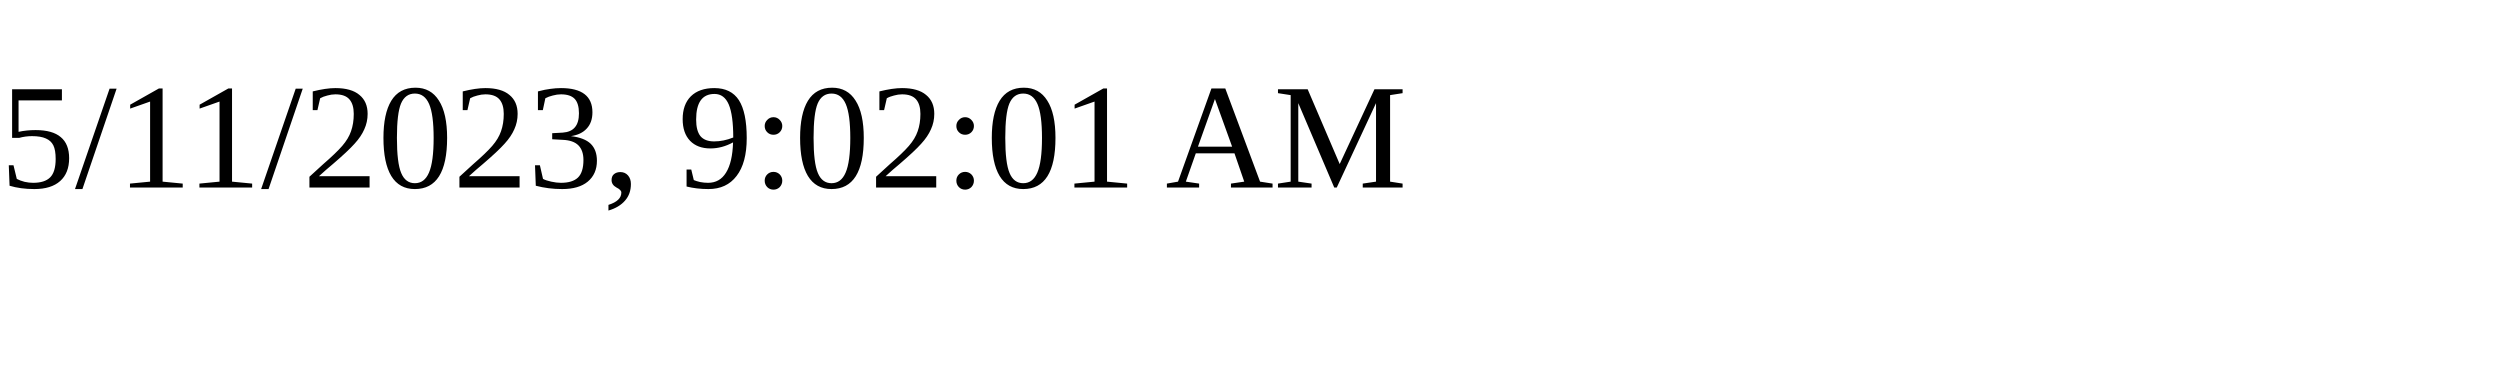
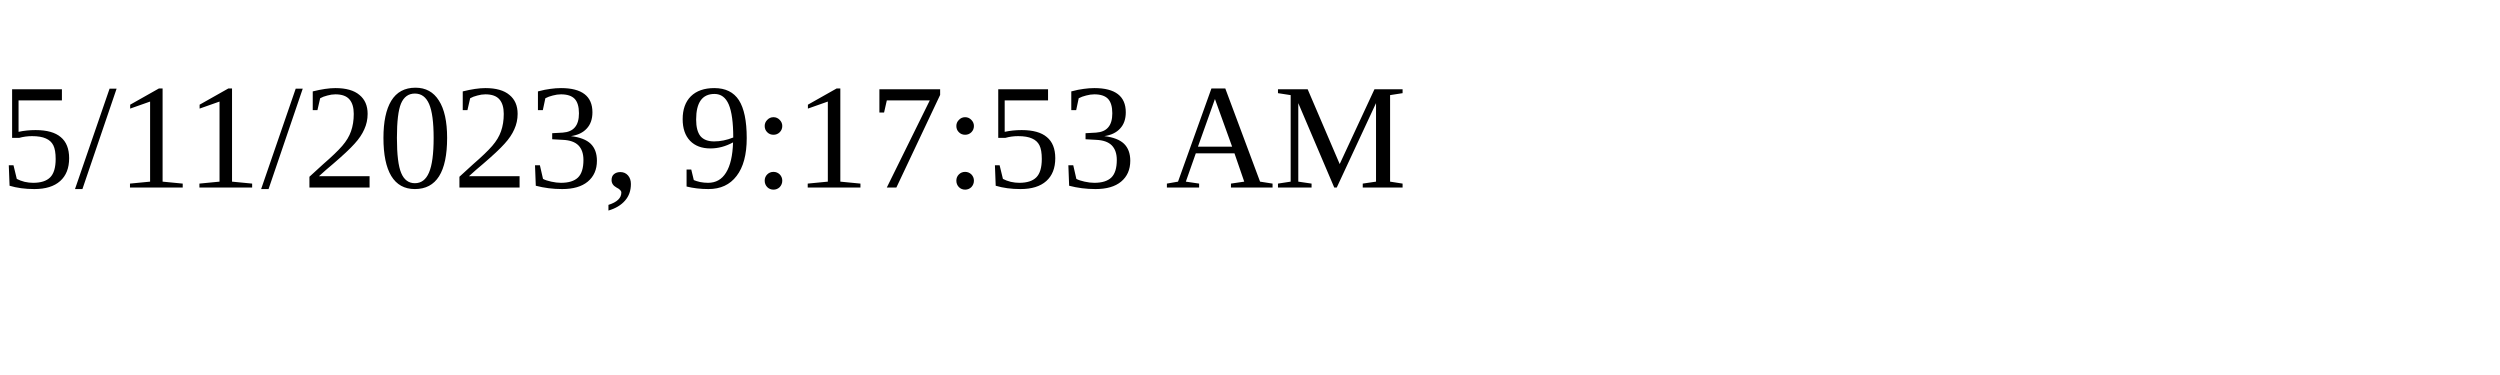
<svg xmlns="http://www.w3.org/2000/svg" height="30" width="200">
-   <text x="0" y="15">5/11/2023, 9:02:01 AM</text>
+   <text x="0" y="15">5/11/2023, 9:17:53 AM</text>
</svg>
